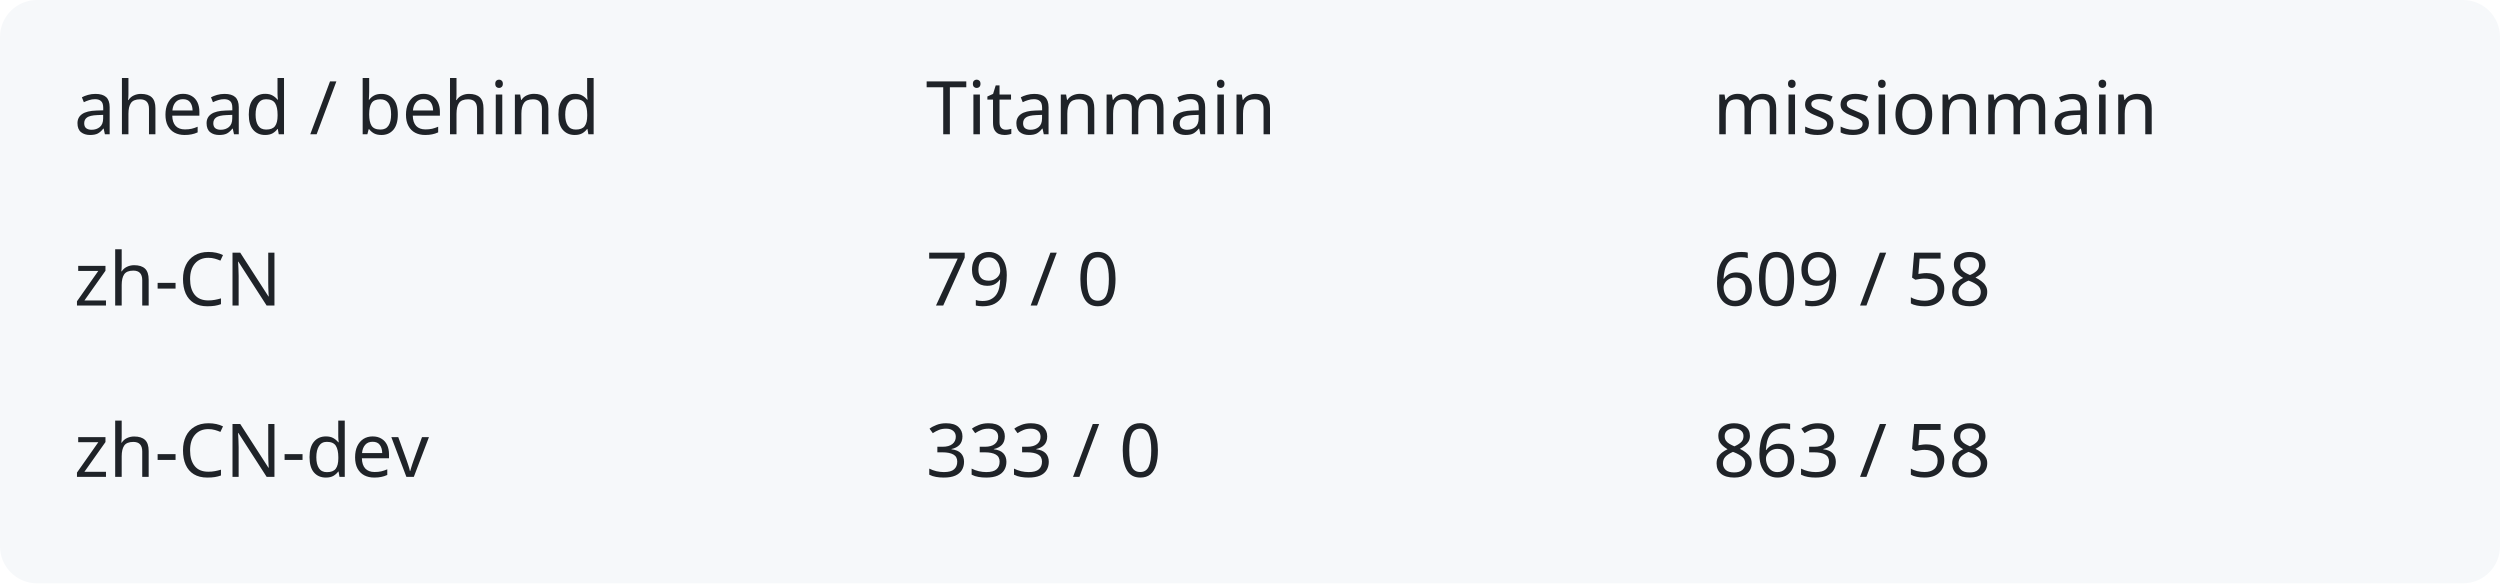
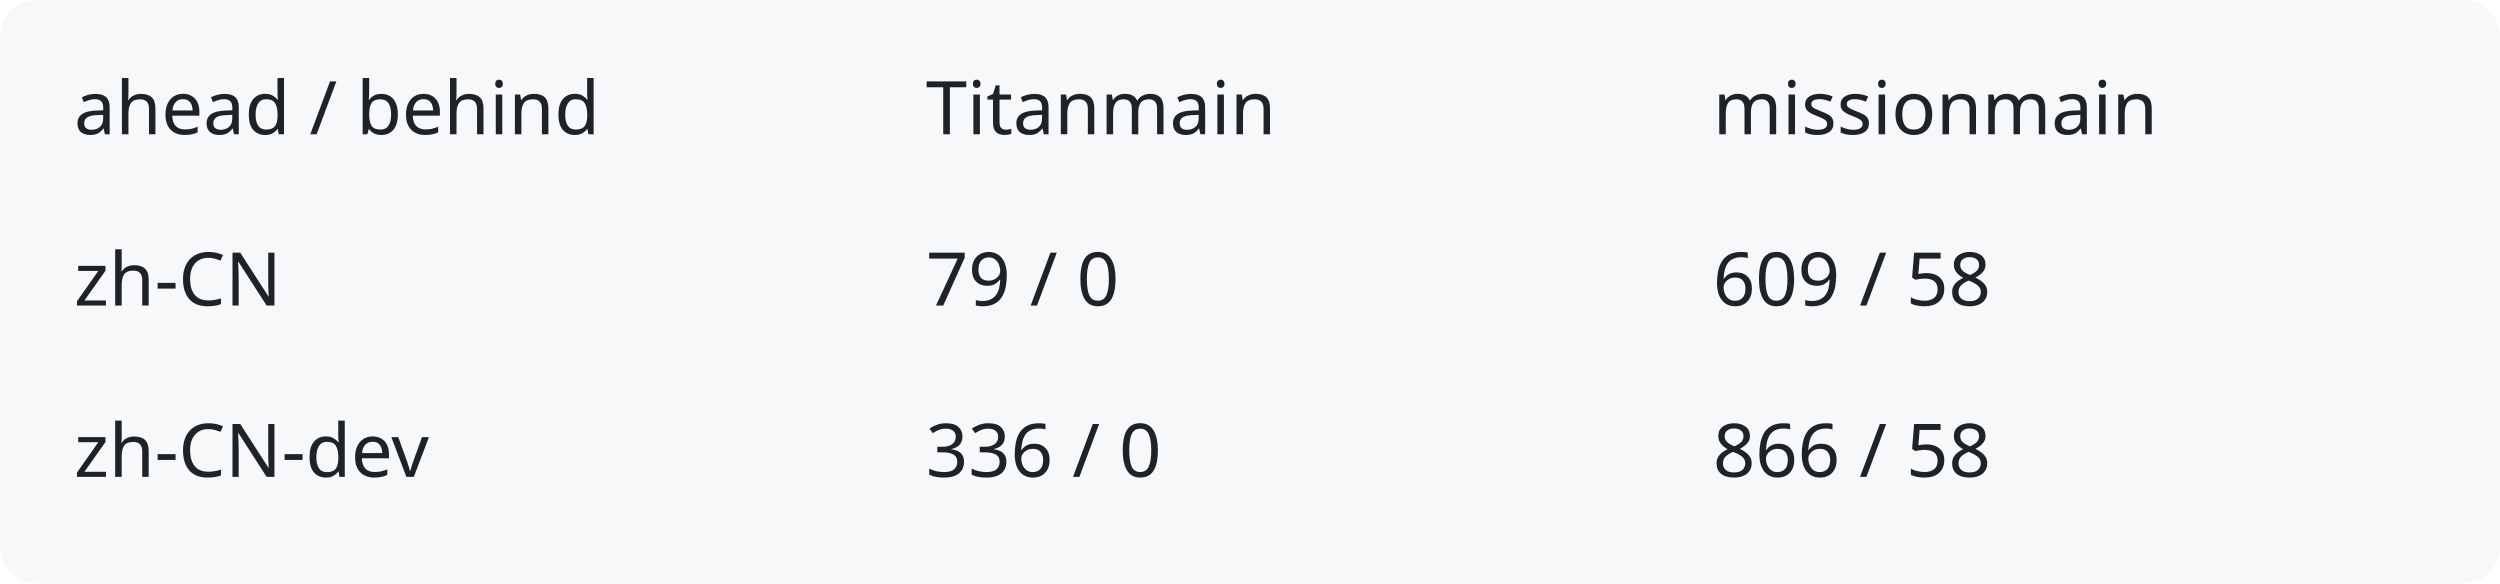
<svg xmlns="http://www.w3.org/2000/svg" width="540" height="126" viewBox="0 0 540 126" role="img" aria-labelledby="title description">
  <rect width="540" height="126" rx="8" fill="#f6f8fa" />
  <g fill="#1f2328" font-family="system-ui,sans-serif" font-size="16">
    <text x="16" y="29">ahead / behind</text>
    <text x="200" y="29">Titanmain</text>
    <text x="370" y="29">missionmain</text>
    <text x="16" y="66">zh-CN</text>
    <text x="200" y="66">79 / 0</text>
    <text x="370" y="66">609 / 58</text>
    <text x="16" y="103">zh-CN-dev</text>
-     <text x="200" y="103">333 / 0</text>
-     <text x="370" y="103">863 / 58</text>
+     <text x="200" y="103">336 / 0</text>
+     <text x="370" y="103">866 / 58</text>
  </g>
</svg>
